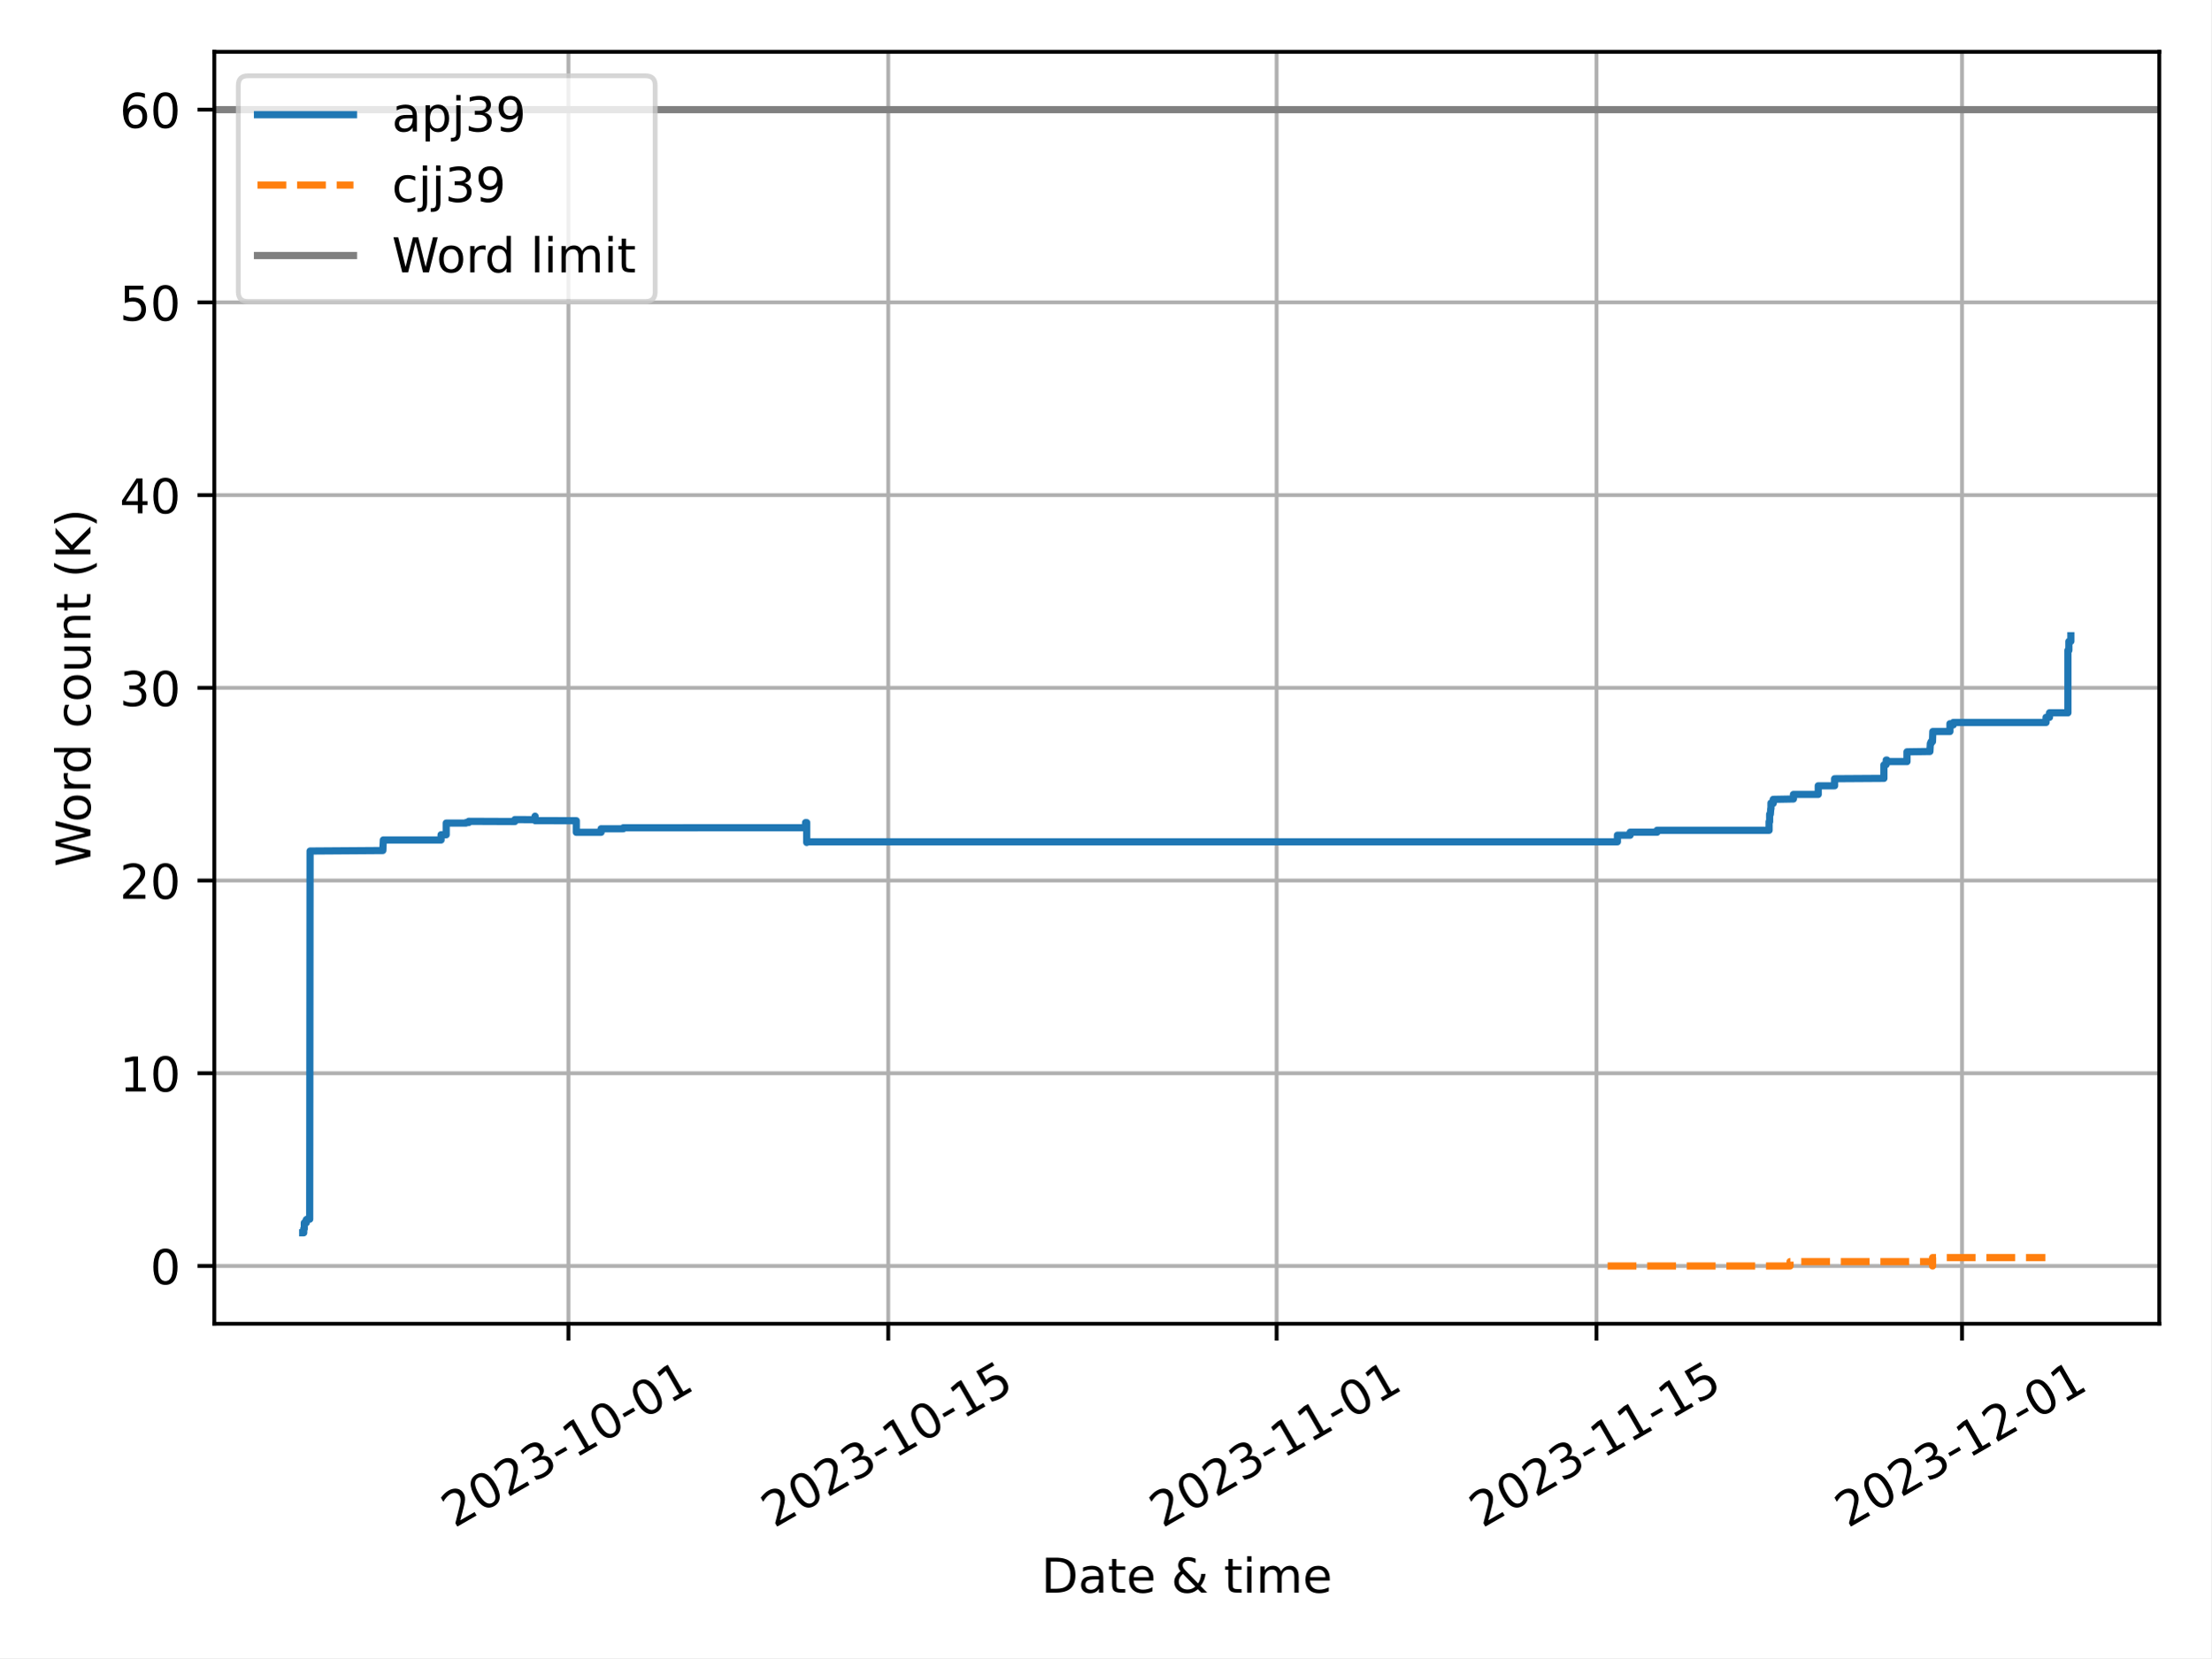
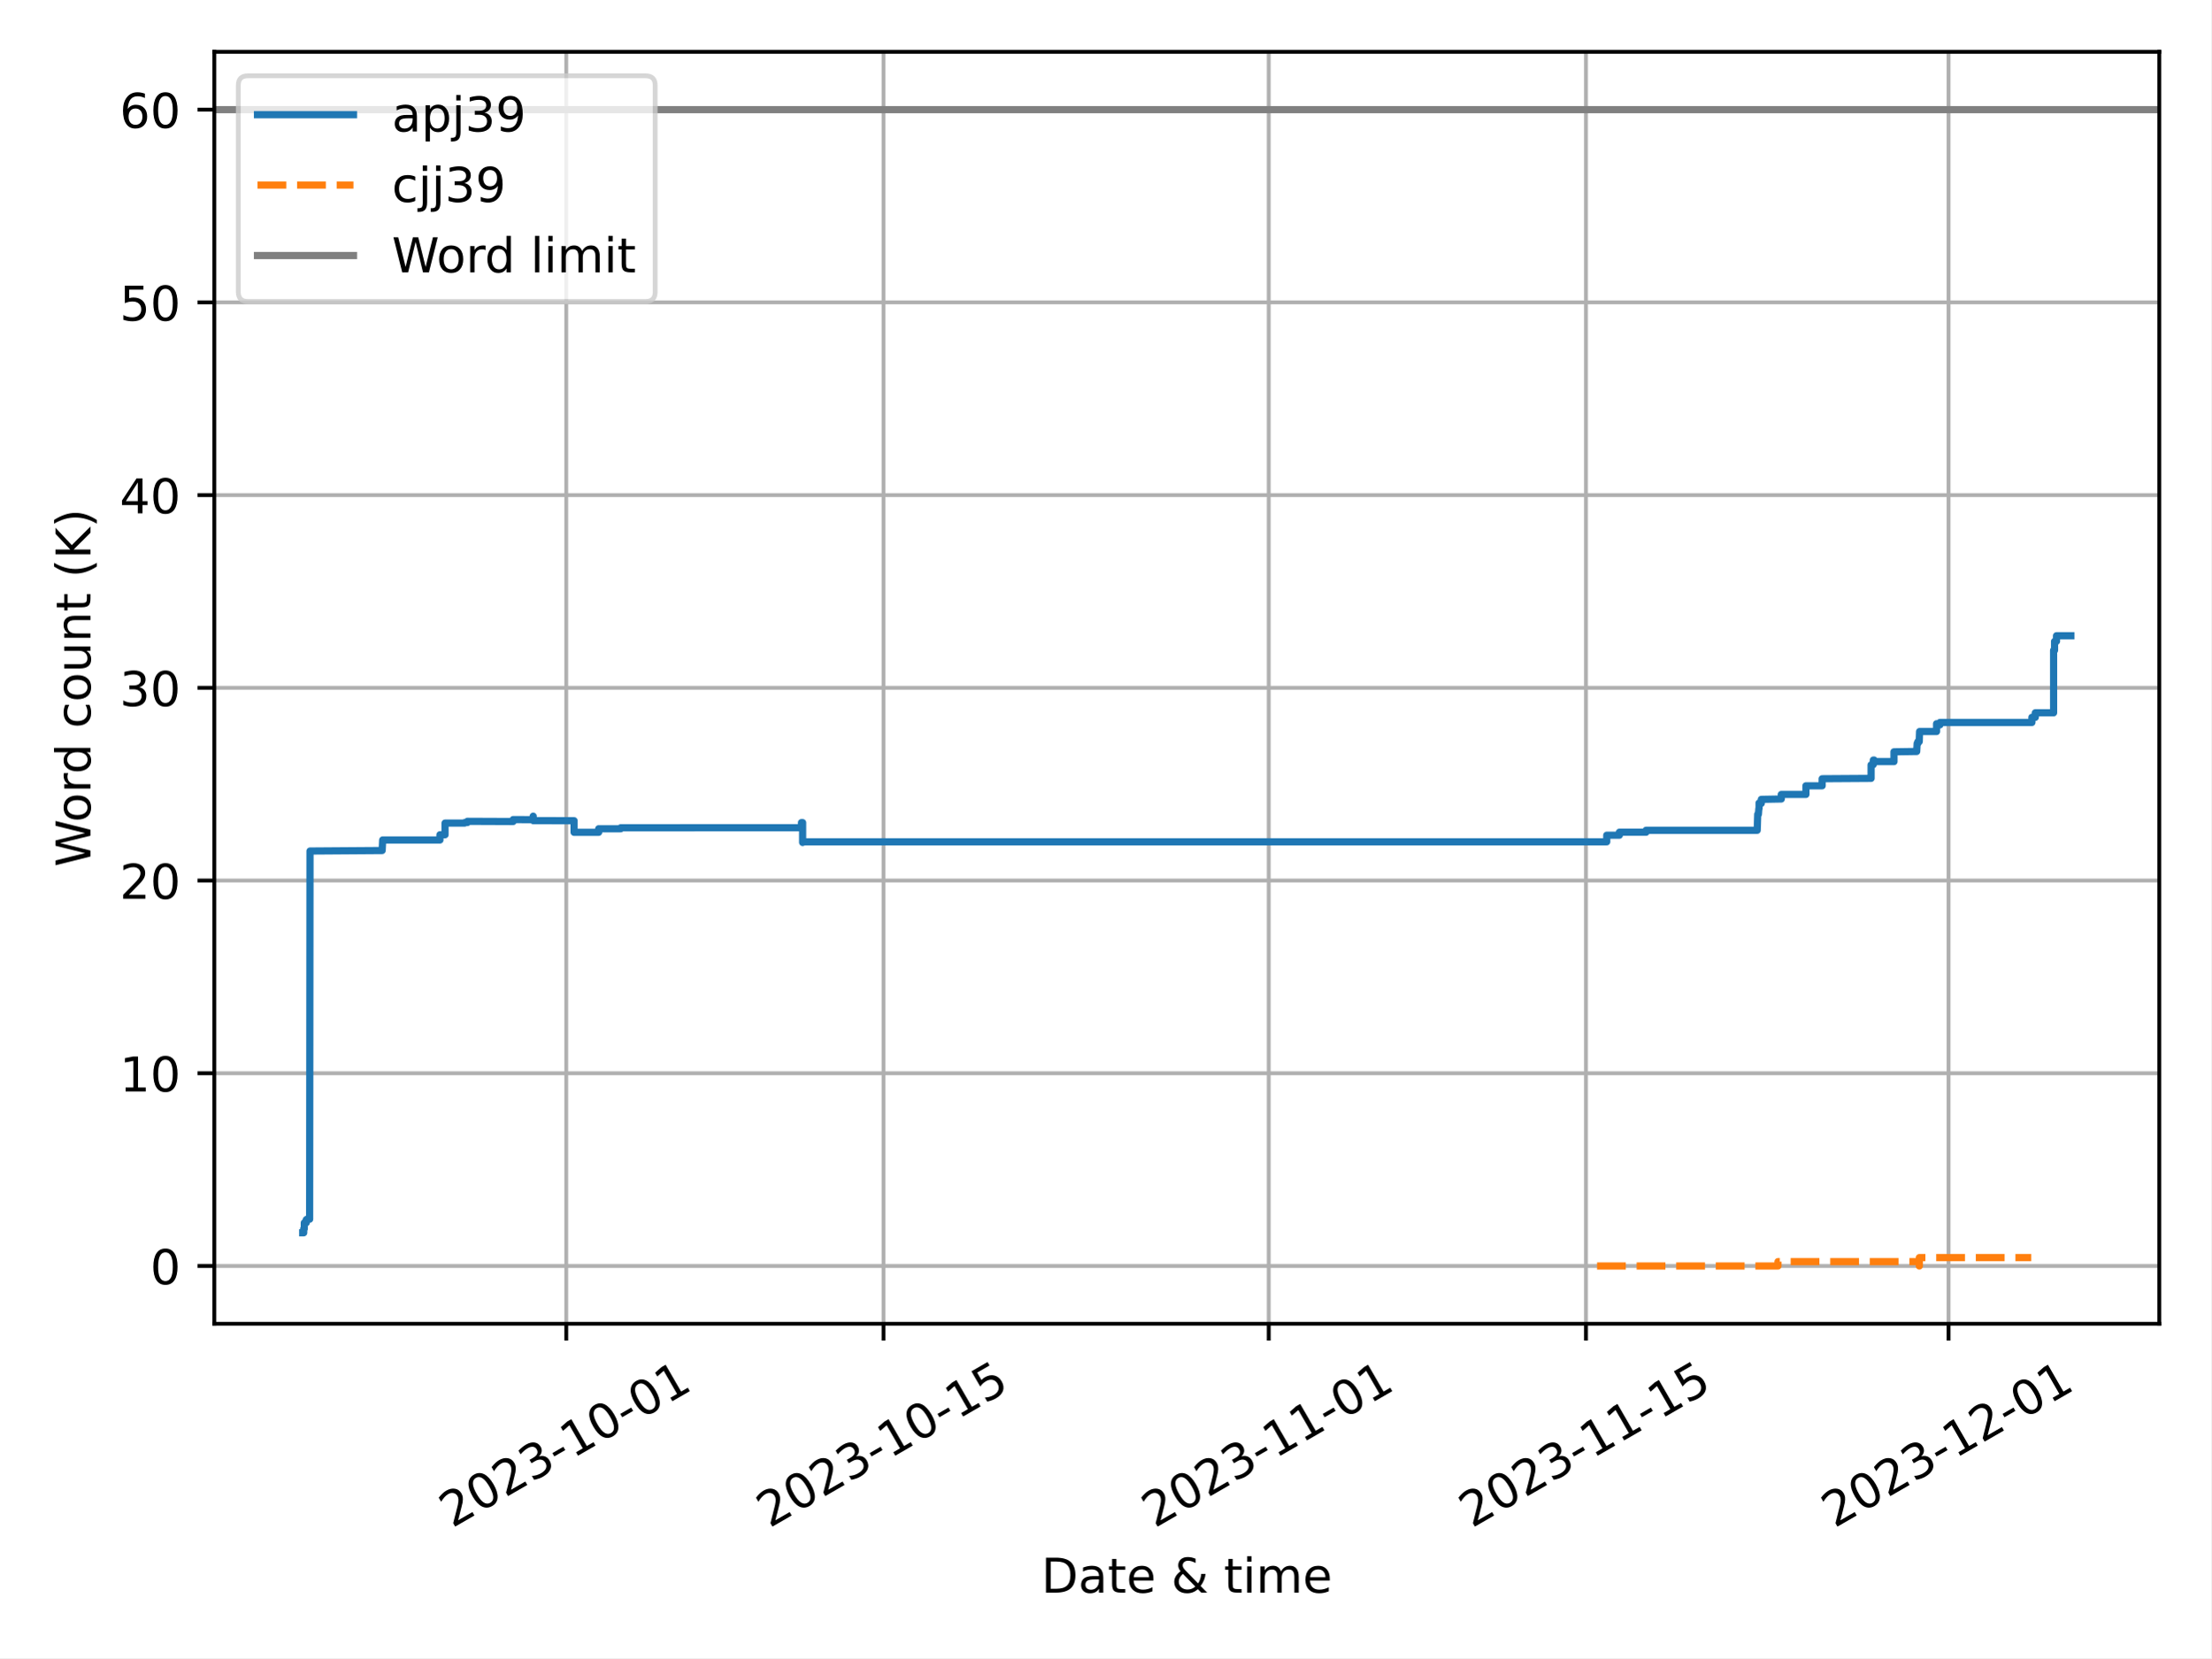
<svg xmlns="http://www.w3.org/2000/svg" xmlns:xlink="http://www.w3.org/1999/xlink" width="460.8pt" height="345.6pt" viewBox="0 0 460.8 345.6" version="1.1">
  <defs>
    <style type="text/css">*{stroke-linejoin: round; stroke-linecap: butt}</style>
  </defs>
  <g id="figure_1">
    <g id="patch_1">
      <path d="M 0 345.6  L 460.8 345.6  L 460.8 0  L 0 0  z " style="fill: #ffffff" />
    </g>
    <g id="axes_1">
      <g id="patch_2">
        <path d="M 44.66 275.92  L 450 275.92  L 450 10.8  L 44.66 10.8  z " style="fill: #ffffff" />
      </g>
      <g id="PolyCollection_1" />
      <g id="PolyCollection_2" />
      <g id="matplotlib.axis_1">
        <g id="xtick_1">
          <g id="line2d_1">
-             <path d="M 118.457 275.92  L 118.457 10.8  " clip-path="url(#p3c6c1589a0)" style="fill: none; stroke: #b0b0b0; stroke-width: 0.8; stroke-linecap: square" />
+             <path d="M 118.008 275.92  L 118.008 10.8  " clip-path="url(#p9e439dc3e6)" style="fill: none; stroke: #b0b0b0; stroke-width: 0.8; stroke-linecap: square" />
          </g>
          <g id="line2d_2">
            <defs>
-               <path id="m4a883fa12a" d="M 0 0  L 0 3.5  " style="stroke: #000000; stroke-width: 0.8" />
-             </defs>
-             <g>
-               <use xlink:href="#m4a883fa12a" x="118.457" y="275.92" style="stroke: #000000; stroke-width: 0.8" />
+               <path id="m92b2b50cf6" d="M 0 0  L 0 3.5  " style="stroke: #000000; stroke-width: 0.8" />
+             </defs>
+             <g>
+               <use xlink:href="#m92b2b50cf6" x="118.008" y="275.92" style="stroke: #000000; stroke-width: 0.8" />
            </g>
          </g>
          <g id="text_1">
-             <g transform="translate(94.67232 318.5587) rotate(-30) scale(0.1 -0.1)">
+             <g transform="translate(94.22275 318.5587) rotate(-30) scale(0.1 -0.1)">
              <defs>
                <path id="DejaVuSans-32" d="M 1228 531  L 3431 531  L 3431 0  L 469 0  L 469 531  Q 828 903 1448 1529  Q 2069 2156 2228 2338  Q 2531 2678 2651 2914  Q 2772 3150 2772 3378  Q 2772 3750 2511 3984  Q 2250 4219 1831 4219  Q 1534 4219 1204 4116  Q 875 4013 500 3803  L 500 4441  Q 881 4594 1212 4672  Q 1544 4750 1819 4750  Q 2544 4750 2975 4387  Q 3406 4025 3406 3419  Q 3406 3131 3298 2873  Q 3191 2616 2906 2266  Q 2828 2175 2409 1742  Q 1991 1309 1228 531  z " transform="scale(0.015625)" />
                <path id="DejaVuSans-30" d="M 2034 4250  Q 1547 4250 1301 3770  Q 1056 3291 1056 2328  Q 1056 1369 1301 889  Q 1547 409 2034 409  Q 2525 409 2770 889  Q 3016 1369 3016 2328  Q 3016 3291 2770 3770  Q 2525 4250 2034 4250  z M 2034 4750  Q 2819 4750 3233 4129  Q 3647 3509 3647 2328  Q 3647 1150 3233 529  Q 2819 -91 2034 -91  Q 1250 -91 836 529  Q 422 1150 422 2328  Q 422 3509 836 4129  Q 1250 4750 2034 4750  z " transform="scale(0.015625)" />
                <path id="DejaVuSans-33" d="M 2597 2516  Q 3050 2419 3304 2112  Q 3559 1806 3559 1356  Q 3559 666 3084 287  Q 2609 -91 1734 -91  Q 1441 -91 1130 -33  Q 819 25 488 141  L 488 750  Q 750 597 1062 519  Q 1375 441 1716 441  Q 2309 441 2620 675  Q 2931 909 2931 1356  Q 2931 1769 2642 2001  Q 2353 2234 1838 2234  L 1294 2234  L 1294 2753  L 1863 2753  Q 2328 2753 2575 2939  Q 2822 3125 2822 3475  Q 2822 3834 2567 4026  Q 2313 4219 1838 4219  Q 1578 4219 1281 4162  Q 984 4106 628 3988  L 628 4550  Q 988 4650 1302 4700  Q 1616 4750 1894 4750  Q 2613 4750 3031 4423  Q 3450 4097 3450 3541  Q 3450 3153 3228 2886  Q 3006 2619 2597 2516  z " transform="scale(0.015625)" />
                <path id="DejaVuSans-2d" d="M 313 2009  L 1997 2009  L 1997 1497  L 313 1497  L 313 2009  z " transform="scale(0.015625)" />
                <path id="DejaVuSans-31" d="M 794 531  L 1825 531  L 1825 4091  L 703 3866  L 703 4441  L 1819 4666  L 2450 4666  L 2450 531  L 3481 531  L 3481 0  L 794 0  L 794 531  z " transform="scale(0.015625)" />
              </defs>
              <use xlink:href="#DejaVuSans-32" />
              <use xlink:href="#DejaVuSans-30" x="63.623" />
              <use xlink:href="#DejaVuSans-32" x="127.246" />
              <use xlink:href="#DejaVuSans-33" x="190.869" />
              <use xlink:href="#DejaVuSans-2d" x="254.492" />
              <use xlink:href="#DejaVuSans-31" x="290.576" />
              <use xlink:href="#DejaVuSans-30" x="354.199" />
              <use xlink:href="#DejaVuSans-2d" x="417.822" />
              <use xlink:href="#DejaVuSans-30" x="453.906" />
              <use xlink:href="#DejaVuSans-31" x="517.529" />
            </g>
          </g>
        </g>
        <g id="xtick_2">
          <g id="line2d_3">
-             <path d="M 185.115 275.92  L 185.115 10.8  " clip-path="url(#p3c6c1589a0)" style="fill: none; stroke: #b0b0b0; stroke-width: 0.8; stroke-linecap: square" />
+             <path d="M 184.125 275.92  L 184.125 10.8  " clip-path="url(#p9e439dc3e6)" style="fill: none; stroke: #b0b0b0; stroke-width: 0.8; stroke-linecap: square" />
          </g>
          <g id="line2d_4">
            <g>
-               <use xlink:href="#m4a883fa12a" x="185.115" y="275.92" style="stroke: #000000; stroke-width: 0.8" />
+               <use xlink:href="#m92b2b50cf6" x="184.125" y="275.92" style="stroke: #000000; stroke-width: 0.8" />
            </g>
          </g>
          <g id="text_2">
-             <g transform="translate(161.3302 318.5587) rotate(-30) scale(0.1 -0.1)">
+             <g transform="translate(160.3395 318.5587) rotate(-30) scale(0.1 -0.1)">
              <defs>
                <path id="DejaVuSans-35" d="M 691 4666  L 3169 4666  L 3169 4134  L 1269 4134  L 1269 2991  Q 1406 3038 1543 3061  Q 1681 3084 1819 3084  Q 2600 3084 3056 2656  Q 3513 2228 3513 1497  Q 3513 744 3044 326  Q 2575 -91 1722 -91  Q 1428 -91 1123 -41  Q 819 9 494 109  L 494 744  Q 775 591 1075 516  Q 1375 441 1709 441  Q 2250 441 2565 725  Q 2881 1009 2881 1497  Q 2881 1984 2565 2268  Q 2250 2553 1709 2553  Q 1456 2553 1204 2497  Q 953 2441 691 2322  L 691 4666  z " transform="scale(0.015625)" />
              </defs>
              <use xlink:href="#DejaVuSans-32" />
              <use xlink:href="#DejaVuSans-30" x="63.623" />
              <use xlink:href="#DejaVuSans-32" x="127.246" />
              <use xlink:href="#DejaVuSans-33" x="190.869" />
              <use xlink:href="#DejaVuSans-2d" x="254.492" />
              <use xlink:href="#DejaVuSans-31" x="290.576" />
              <use xlink:href="#DejaVuSans-30" x="354.199" />
              <use xlink:href="#DejaVuSans-2d" x="417.822" />
              <use xlink:href="#DejaVuSans-31" x="453.906" />
              <use xlink:href="#DejaVuSans-35" x="517.529" />
            </g>
          </g>
        </g>
        <g id="xtick_3">
          <g id="line2d_5">
-             <path d="M 266.057 275.92  L 266.057 10.8  " clip-path="url(#p3c6c1589a0)" style="fill: none; stroke: #b0b0b0; stroke-width: 0.8; stroke-linecap: square" />
+             <path d="M 264.409 275.92  L 264.409 10.8  " clip-path="url(#p9e439dc3e6)" style="fill: none; stroke: #b0b0b0; stroke-width: 0.8; stroke-linecap: square" />
          </g>
          <g id="line2d_6">
            <g>
-               <use xlink:href="#m4a883fa12a" x="266.057" y="275.92" style="stroke: #000000; stroke-width: 0.8" />
+               <use xlink:href="#m92b2b50cf6" x="264.409" y="275.92" style="stroke: #000000; stroke-width: 0.8" />
            </g>
          </g>
          <g id="text_3">
-             <g transform="translate(242.2719 318.5587) rotate(-30) scale(0.1 -0.1)">
+             <g transform="translate(240.624 318.5587) rotate(-30) scale(0.1 -0.1)">
              <use xlink:href="#DejaVuSans-32" />
              <use xlink:href="#DejaVuSans-30" x="63.623" />
              <use xlink:href="#DejaVuSans-32" x="127.246" />
              <use xlink:href="#DejaVuSans-33" x="190.869" />
              <use xlink:href="#DejaVuSans-2d" x="254.492" />
              <use xlink:href="#DejaVuSans-31" x="290.576" />
              <use xlink:href="#DejaVuSans-31" x="354.199" />
              <use xlink:href="#DejaVuSans-2d" x="417.822" />
              <use xlink:href="#DejaVuSans-30" x="453.906" />
              <use xlink:href="#DejaVuSans-31" x="517.529" />
            </g>
          </g>
        </g>
        <g id="xtick_4">
          <g id="line2d_7">
-             <path d="M 332.715 275.92  L 332.715 10.8  " clip-path="url(#p3c6c1589a0)" style="fill: none; stroke: #b0b0b0; stroke-width: 0.8; stroke-linecap: square" />
+             <path d="M 330.526 275.92  L 330.526 10.8  " clip-path="url(#p9e439dc3e6)" style="fill: none; stroke: #b0b0b0; stroke-width: 0.8; stroke-linecap: square" />
          </g>
          <g id="line2d_8">
            <g>
-               <use xlink:href="#m4a883fa12a" x="332.715" y="275.92" style="stroke: #000000; stroke-width: 0.8" />
+               <use xlink:href="#m92b2b50cf6" x="330.526" y="275.92" style="stroke: #000000; stroke-width: 0.8" />
            </g>
          </g>
          <g id="text_4">
-             <g transform="translate(308.9298 318.5587) rotate(-30) scale(0.1 -0.1)">
+             <g transform="translate(306.7407 318.5587) rotate(-30) scale(0.1 -0.1)">
              <use xlink:href="#DejaVuSans-32" />
              <use xlink:href="#DejaVuSans-30" x="63.623" />
              <use xlink:href="#DejaVuSans-32" x="127.246" />
              <use xlink:href="#DejaVuSans-33" x="190.869" />
              <use xlink:href="#DejaVuSans-2d" x="254.492" />
              <use xlink:href="#DejaVuSans-31" x="290.576" />
              <use xlink:href="#DejaVuSans-31" x="354.199" />
              <use xlink:href="#DejaVuSans-2d" x="417.822" />
              <use xlink:href="#DejaVuSans-31" x="453.906" />
              <use xlink:href="#DejaVuSans-35" x="517.529" />
            </g>
          </g>
        </g>
        <g id="xtick_5">
          <g id="line2d_9">
-             <path d="M 408.895 275.92  L 408.895 10.8  " clip-path="url(#p3c6c1589a0)" style="fill: none; stroke: #b0b0b0; stroke-width: 0.8; stroke-linecap: square" />
+             <path d="M 406.088 275.92  L 406.088 10.8  " clip-path="url(#p9e439dc3e6)" style="fill: none; stroke: #b0b0b0; stroke-width: 0.8; stroke-linecap: square" />
          </g>
          <g id="line2d_10">
            <g>
-               <use xlink:href="#m4a883fa12a" x="408.895" y="275.92" style="stroke: #000000; stroke-width: 0.8" />
+               <use xlink:href="#m92b2b50cf6" x="406.088" y="275.92" style="stroke: #000000; stroke-width: 0.8" />
            </g>
          </g>
          <g id="text_5">
-             <g transform="translate(385.1103 318.5587) rotate(-30) scale(0.1 -0.1)">
+             <g transform="translate(382.3027 318.5587) rotate(-30) scale(0.1 -0.1)">
              <use xlink:href="#DejaVuSans-32" />
              <use xlink:href="#DejaVuSans-30" x="63.623" />
              <use xlink:href="#DejaVuSans-32" x="127.246" />
              <use xlink:href="#DejaVuSans-33" x="190.869" />
              <use xlink:href="#DejaVuSans-2d" x="254.492" />
              <use xlink:href="#DejaVuSans-31" x="290.576" />
              <use xlink:href="#DejaVuSans-32" x="354.199" />
              <use xlink:href="#DejaVuSans-2d" x="417.822" />
              <use xlink:href="#DejaVuSans-30" x="453.906" />
              <use xlink:href="#DejaVuSans-31" x="517.529" />
            </g>
          </g>
        </g>
        <g id="text_6">
          <g transform="translate(217.0058 331.9582) scale(0.1 -0.1)">
            <defs>
              <path id="DejaVuSans-44" d="M 1259 4147  L 1259 519  L 2022 519  Q 2988 519 3436 956  Q 3884 1394 3884 2338  Q 3884 3275 3436 3711  Q 2988 4147 2022 4147  L 1259 4147  z M 628 4666  L 1925 4666  Q 3281 4666 3915 4102  Q 4550 3538 4550 2338  Q 4550 1131 3912 565  Q 3275 0 1925 0  L 628 0  L 628 4666  z " transform="scale(0.015625)" />
              <path id="DejaVuSans-61" d="M 2194 1759  Q 1497 1759 1228 1600  Q 959 1441 959 1056  Q 959 750 1161 570  Q 1363 391 1709 391  Q 2188 391 2477 730  Q 2766 1069 2766 1631  L 2766 1759  L 2194 1759  z M 3341 1997  L 3341 0  L 2766 0  L 2766 531  Q 2569 213 2275 61  Q 1981 -91 1556 -91  Q 1019 -91 701 211  Q 384 513 384 1019  Q 384 1609 779 1909  Q 1175 2209 1959 2209  L 2766 2209  L 2766 2266  Q 2766 2663 2505 2880  Q 2244 3097 1772 3097  Q 1472 3097 1187 3025  Q 903 2953 641 2809  L 641 3341  Q 956 3463 1253 3523  Q 1550 3584 1831 3584  Q 2591 3584 2966 3190  Q 3341 2797 3341 1997  z " transform="scale(0.015625)" />
              <path id="DejaVuSans-74" d="M 1172 4494  L 1172 3500  L 2356 3500  L 2356 3053  L 1172 3053  L 1172 1153  Q 1172 725 1289 603  Q 1406 481 1766 481  L 2356 481  L 2356 0  L 1766 0  Q 1100 0 847 248  Q 594 497 594 1153  L 594 3053  L 172 3053  L 172 3500  L 594 3500  L 594 4494  L 1172 4494  z " transform="scale(0.015625)" />
              <path id="DejaVuSans-65" d="M 3597 1894  L 3597 1613  L 953 1613  Q 991 1019 1311 708  Q 1631 397 2203 397  Q 2534 397 2845 478  Q 3156 559 3463 722  L 3463 178  Q 3153 47 2828 -22  Q 2503 -91 2169 -91  Q 1331 -91 842 396  Q 353 884 353 1716  Q 353 2575 817 3079  Q 1281 3584 2069 3584  Q 2775 3584 3186 3129  Q 3597 2675 3597 1894  z M 3022 2063  Q 3016 2534 2758 2815  Q 2500 3097 2075 3097  Q 1594 3097 1305 2825  Q 1016 2553 972 2059  L 3022 2063  z " transform="scale(0.015625)" />
              <path id="DejaVuSans-20" transform="scale(0.015625)" />
              <path id="DejaVuSans-26" d="M 1556 2509  Q 1272 2256 1139 2004  Q 1006 1753 1006 1478  Q 1006 1022 1337 719  Q 1669 416 2169 416  Q 2466 416 2725 514  Q 2984 613 3213 813  L 1556 2509  z M 1997 2859  L 3584 1234  Q 3769 1513 3872 1830  Q 3975 2147 3994 2503  L 4575 2503  Q 4538 2091 4375 1687  Q 4213 1284 3922 891  L 4794 0  L 4006 0  L 3559 459  Q 3234 181 2878 45  Q 2522 -91 2113 -91  Q 1359 -91 881 339  Q 403 769 403 1441  Q 403 1841 612 2192  Q 822 2544 1241 2853  Q 1091 3050 1012 3245  Q 934 3441 934 3628  Q 934 4134 1281 4442  Q 1628 4750 2203 4750  Q 2463 4750 2720 4694  Q 2978 4638 3244 4525  L 3244 3956  Q 2972 4103 2725 4179  Q 2478 4256 2266 4256  Q 1938 4256 1733 4082  Q 1528 3909 1528 3634  Q 1528 3475 1620 3314  Q 1713 3153 1997 2859  z " transform="scale(0.015625)" />
              <path id="DejaVuSans-69" d="M 603 3500  L 1178 3500  L 1178 0  L 603 0  L 603 3500  z M 603 4863  L 1178 4863  L 1178 4134  L 603 4134  L 603 4863  z " transform="scale(0.015625)" />
              <path id="DejaVuSans-6d" d="M 3328 2828  Q 3544 3216 3844 3400  Q 4144 3584 4550 3584  Q 5097 3584 5394 3201  Q 5691 2819 5691 2113  L 5691 0  L 5113 0  L 5113 2094  Q 5113 2597 4934 2840  Q 4756 3084 4391 3084  Q 3944 3084 3684 2787  Q 3425 2491 3425 1978  L 3425 0  L 2847 0  L 2847 2094  Q 2847 2600 2669 2842  Q 2491 3084 2119 3084  Q 1678 3084 1418 2786  Q 1159 2488 1159 1978  L 1159 0  L 581 0  L 581 3500  L 1159 3500  L 1159 2956  Q 1356 3278 1631 3431  Q 1906 3584 2284 3584  Q 2666 3584 2933 3390  Q 3200 3197 3328 2828  z " transform="scale(0.015625)" />
            </defs>
            <use xlink:href="#DejaVuSans-44" />
            <use xlink:href="#DejaVuSans-61" x="77.002" />
            <use xlink:href="#DejaVuSans-74" x="138.281" />
            <use xlink:href="#DejaVuSans-65" x="177.49" />
            <use xlink:href="#DejaVuSans-20" x="239.014" />
            <use xlink:href="#DejaVuSans-26" x="270.801" />
            <use xlink:href="#DejaVuSans-20" x="348.779" />
            <use xlink:href="#DejaVuSans-74" x="380.566" />
            <use xlink:href="#DejaVuSans-69" x="419.775" />
            <use xlink:href="#DejaVuSans-6d" x="447.559" />
            <use xlink:href="#DejaVuSans-65" x="544.971" />
          </g>
        </g>
      </g>
      <g id="matplotlib.axis_2">
        <g id="ytick_1">
          <g id="line2d_11">
-             <path d="M 44.66 263.87  L 450 263.87  " clip-path="url(#p3c6c1589a0)" style="fill: none; stroke: #b0b0b0; stroke-width: 0.8; stroke-linecap: square" />
+             <path d="M 44.66 263.87  L 450 263.87  " clip-path="url(#p9e439dc3e6)" style="fill: none; stroke: #b0b0b0; stroke-width: 0.8; stroke-linecap: square" />
          </g>
          <g id="line2d_12">
            <defs>
-               <path id="mc5cd62975e" d="M 0 0  L -3.5 0  " style="stroke: #000000; stroke-width: 0.8" />
-             </defs>
-             <g>
-               <use xlink:href="#mc5cd62975e" x="44.66" y="263.87" style="stroke: #000000; stroke-width: 0.8" />
+               <path id="m8bdeaec9a1" d="M 0 0  L -3.5 0  " style="stroke: #000000; stroke-width: 0.8" />
+             </defs>
+             <g>
+               <use xlink:href="#m8bdeaec9a1" x="44.66" y="263.87" style="stroke: #000000; stroke-width: 0.8" />
            </g>
          </g>
          <g id="text_7">
            <g transform="translate(31.2975 267.6688) scale(0.1 -0.1)">
              <use xlink:href="#DejaVuSans-30" />
            </g>
          </g>
        </g>
        <g id="ytick_2">
          <g id="line2d_13">
-             <path d="M 44.66 223.7  L 450 223.7  " clip-path="url(#p3c6c1589a0)" style="fill: none; stroke: #b0b0b0; stroke-width: 0.8; stroke-linecap: square" />
+             <path d="M 44.66 223.7  L 450 223.7  " clip-path="url(#p9e439dc3e6)" style="fill: none; stroke: #b0b0b0; stroke-width: 0.8; stroke-linecap: square" />
          </g>
          <g id="line2d_14">
            <g>
-               <use xlink:href="#mc5cd62975e" x="44.66" y="223.7" style="stroke: #000000; stroke-width: 0.8" />
+               <use xlink:href="#m8bdeaec9a1" x="44.66" y="223.7" style="stroke: #000000; stroke-width: 0.8" />
            </g>
          </g>
          <g id="text_8">
            <g transform="translate(24.935 227.499) scale(0.1 -0.1)">
              <use xlink:href="#DejaVuSans-31" />
              <use xlink:href="#DejaVuSans-30" x="63.623" />
            </g>
          </g>
        </g>
        <g id="ytick_3">
          <g id="line2d_15">
-             <path d="M 44.66 183.53  L 450 183.53  " clip-path="url(#p3c6c1589a0)" style="fill: none; stroke: #b0b0b0; stroke-width: 0.8; stroke-linecap: square" />
+             <path d="M 44.66 183.53  L 450 183.53  " clip-path="url(#p9e439dc3e6)" style="fill: none; stroke: #b0b0b0; stroke-width: 0.8; stroke-linecap: square" />
          </g>
          <g id="line2d_16">
            <g>
-               <use xlink:href="#mc5cd62975e" x="44.66" y="183.53" style="stroke: #000000; stroke-width: 0.8" />
+               <use xlink:href="#m8bdeaec9a1" x="44.66" y="183.53" style="stroke: #000000; stroke-width: 0.8" />
            </g>
          </g>
          <g id="text_9">
            <g transform="translate(24.935 187.3292) scale(0.1 -0.1)">
              <use xlink:href="#DejaVuSans-32" />
              <use xlink:href="#DejaVuSans-30" x="63.623" />
            </g>
          </g>
        </g>
        <g id="ytick_4">
          <g id="line2d_17">
-             <path d="M 44.66 143.36  L 450 143.36  " clip-path="url(#p3c6c1589a0)" style="fill: none; stroke: #b0b0b0; stroke-width: 0.8; stroke-linecap: square" />
+             <path d="M 44.66 143.36  L 450 143.36  " clip-path="url(#p9e439dc3e6)" style="fill: none; stroke: #b0b0b0; stroke-width: 0.8; stroke-linecap: square" />
          </g>
          <g id="line2d_18">
            <g>
-               <use xlink:href="#mc5cd62975e" x="44.66" y="143.36" style="stroke: #000000; stroke-width: 0.8" />
+               <use xlink:href="#m8bdeaec9a1" x="44.66" y="143.36" style="stroke: #000000; stroke-width: 0.8" />
            </g>
          </g>
          <g id="text_10">
            <g transform="translate(24.935 147.1595) scale(0.1 -0.1)">
              <use xlink:href="#DejaVuSans-33" />
              <use xlink:href="#DejaVuSans-30" x="63.623" />
            </g>
          </g>
        </g>
        <g id="ytick_5">
          <g id="line2d_19">
-             <path d="M 44.66 103.19  L 450 103.19  " clip-path="url(#p3c6c1589a0)" style="fill: none; stroke: #b0b0b0; stroke-width: 0.8; stroke-linecap: square" />
+             <path d="M 44.66 103.19  L 450 103.19  " clip-path="url(#p9e439dc3e6)" style="fill: none; stroke: #b0b0b0; stroke-width: 0.8; stroke-linecap: square" />
          </g>
          <g id="line2d_20">
            <g>
-               <use xlink:href="#mc5cd62975e" x="44.66" y="103.19" style="stroke: #000000; stroke-width: 0.8" />
+               <use xlink:href="#m8bdeaec9a1" x="44.66" y="103.19" style="stroke: #000000; stroke-width: 0.8" />
            </g>
          </g>
          <g id="text_11">
            <g transform="translate(24.935 106.9897) scale(0.1 -0.1)">
              <defs>
                <path id="DejaVuSans-34" d="M 2419 4116  L 825 1625  L 2419 1625  L 2419 4116  z M 2253 4666  L 3047 4666  L 3047 1625  L 3713 1625  L 3713 1100  L 3047 1100  L 3047 0  L 2419 0  L 2419 1100  L 313 1100  L 313 1709  L 2253 4666  z " transform="scale(0.015625)" />
              </defs>
              <use xlink:href="#DejaVuSans-34" />
              <use xlink:href="#DejaVuSans-30" x="63.623" />
            </g>
          </g>
        </g>
        <g id="ytick_6">
          <g id="line2d_21">
-             <path d="M 44.66 63.021  L 450 63.021  " clip-path="url(#p3c6c1589a0)" style="fill: none; stroke: #b0b0b0; stroke-width: 0.8; stroke-linecap: square" />
+             <path d="M 44.66 63.021  L 450 63.021  " clip-path="url(#p9e439dc3e6)" style="fill: none; stroke: #b0b0b0; stroke-width: 0.8; stroke-linecap: square" />
          </g>
          <g id="line2d_22">
            <g>
-               <use xlink:href="#mc5cd62975e" x="44.66" y="63.021" style="stroke: #000000; stroke-width: 0.8" />
+               <use xlink:href="#m8bdeaec9a1" x="44.66" y="63.021" style="stroke: #000000; stroke-width: 0.8" />
            </g>
          </g>
          <g id="text_12">
            <g transform="translate(24.935 66.81992) scale(0.1 -0.1)">
              <use xlink:href="#DejaVuSans-35" />
              <use xlink:href="#DejaVuSans-30" x="63.623" />
            </g>
          </g>
        </g>
        <g id="ytick_7">
          <g id="line2d_23">
-             <path d="M 44.66 22.851  L 450 22.851  " clip-path="url(#p3c6c1589a0)" style="fill: none; stroke: #b0b0b0; stroke-width: 0.8; stroke-linecap: square" />
+             <path d="M 44.66 22.851  L 450 22.851  " clip-path="url(#p9e439dc3e6)" style="fill: none; stroke: #b0b0b0; stroke-width: 0.8; stroke-linecap: square" />
          </g>
          <g id="line2d_24">
            <g>
-               <use xlink:href="#mc5cd62975e" x="44.66" y="22.851" style="stroke: #000000; stroke-width: 0.8" />
+               <use xlink:href="#m8bdeaec9a1" x="44.66" y="22.851" style="stroke: #000000; stroke-width: 0.8" />
            </g>
          </g>
          <g id="text_13">
            <g transform="translate(24.935 26.65015) scale(0.1 -0.1)">
              <defs>
                <path id="DejaVuSans-36" d="M 2113 2584  Q 1688 2584 1439 2293  Q 1191 2003 1191 1497  Q 1191 994 1439 701  Q 1688 409 2113 409  Q 2538 409 2786 701  Q 3034 994 3034 1497  Q 3034 2003 2786 2293  Q 2538 2584 2113 2584  z M 3366 4563  L 3366 3988  Q 3128 4100 2886 4159  Q 2644 4219 2406 4219  Q 1781 4219 1451 3797  Q 1122 3375 1075 2522  Q 1259 2794 1537 2939  Q 1816 3084 2150 3084  Q 2853 3084 3261 2657  Q 3669 2231 3669 1497  Q 3669 778 3244 343  Q 2819 -91 2113 -91  Q 1303 -91 875 529  Q 447 1150 447 2328  Q 447 3434 972 4092  Q 1497 4750 2381 4750  Q 2619 4750 2861 4703  Q 3103 4656 3366 4563  z " transform="scale(0.015625)" />
              </defs>
              <use xlink:href="#DejaVuSans-36" />
              <use xlink:href="#DejaVuSans-30" x="63.623" />
            </g>
          </g>
        </g>
        <g id="text_14">
          <g transform="translate(18.85531 180.6766) rotate(-90) scale(0.1 -0.1)">
            <defs>
              <path id="DejaVuSans-57" d="M 213 4666  L 850 4666  L 1831 722  L 2809 4666  L 3519 4666  L 4500 722  L 5478 4666  L 6119 4666  L 4947 0  L 4153 0  L 3169 4050  L 2175 0  L 1381 0  L 213 4666  z " transform="scale(0.015625)" />
              <path id="DejaVuSans-6f" d="M 1959 3097  Q 1497 3097 1228 2736  Q 959 2375 959 1747  Q 959 1119 1226 758  Q 1494 397 1959 397  Q 2419 397 2687 759  Q 2956 1122 2956 1747  Q 2956 2369 2687 2733  Q 2419 3097 1959 3097  z M 1959 3584  Q 2709 3584 3137 3096  Q 3566 2609 3566 1747  Q 3566 888 3137 398  Q 2709 -91 1959 -91  Q 1206 -91 779 398  Q 353 888 353 1747  Q 353 2609 779 3096  Q 1206 3584 1959 3584  z " transform="scale(0.015625)" />
              <path id="DejaVuSans-72" d="M 2631 2963  Q 2534 3019 2420 3045  Q 2306 3072 2169 3072  Q 1681 3072 1420 2755  Q 1159 2438 1159 1844  L 1159 0  L 581 0  L 581 3500  L 1159 3500  L 1159 2956  Q 1341 3275 1631 3429  Q 1922 3584 2338 3584  Q 2397 3584 2469 3576  Q 2541 3569 2628 3553  L 2631 2963  z " transform="scale(0.015625)" />
              <path id="DejaVuSans-64" d="M 2906 2969  L 2906 4863  L 3481 4863  L 3481 0  L 2906 0  L 2906 525  Q 2725 213 2448 61  Q 2172 -91 1784 -91  Q 1150 -91 751 415  Q 353 922 353 1747  Q 353 2572 751 3078  Q 1150 3584 1784 3584  Q 2172 3584 2448 3432  Q 2725 3281 2906 2969  z M 947 1747  Q 947 1113 1208 752  Q 1469 391 1925 391  Q 2381 391 2643 752  Q 2906 1113 2906 1747  Q 2906 2381 2643 2742  Q 2381 3103 1925 3103  Q 1469 3103 1208 2742  Q 947 2381 947 1747  z " transform="scale(0.015625)" />
              <path id="DejaVuSans-63" d="M 3122 3366  L 3122 2828  Q 2878 2963 2633 3030  Q 2388 3097 2138 3097  Q 1578 3097 1268 2742  Q 959 2388 959 1747  Q 959 1106 1268 751  Q 1578 397 2138 397  Q 2388 397 2633 464  Q 2878 531 3122 666  L 3122 134  Q 2881 22 2623 -34  Q 2366 -91 2075 -91  Q 1284 -91 818 406  Q 353 903 353 1747  Q 353 2603 823 3093  Q 1294 3584 2113 3584  Q 2378 3584 2631 3529  Q 2884 3475 3122 3366  z " transform="scale(0.015625)" />
              <path id="DejaVuSans-75" d="M 544 1381  L 544 3500  L 1119 3500  L 1119 1403  Q 1119 906 1312 657  Q 1506 409 1894 409  Q 2359 409 2629 706  Q 2900 1003 2900 1516  L 2900 3500  L 3475 3500  L 3475 0  L 2900 0  L 2900 538  Q 2691 219 2414 64  Q 2138 -91 1772 -91  Q 1169 -91 856 284  Q 544 659 544 1381  z M 1991 3584  L 1991 3584  z " transform="scale(0.015625)" />
              <path id="DejaVuSans-6e" d="M 3513 2113  L 3513 0  L 2938 0  L 2938 2094  Q 2938 2591 2744 2837  Q 2550 3084 2163 3084  Q 1697 3084 1428 2787  Q 1159 2491 1159 1978  L 1159 0  L 581 0  L 581 3500  L 1159 3500  L 1159 2956  Q 1366 3272 1645 3428  Q 1925 3584 2291 3584  Q 2894 3584 3203 3211  Q 3513 2838 3513 2113  z " transform="scale(0.015625)" />
              <path id="DejaVuSans-28" d="M 1984 4856  Q 1566 4138 1362 3434  Q 1159 2731 1159 2009  Q 1159 1288 1364 580  Q 1569 -128 1984 -844  L 1484 -844  Q 1016 -109 783 600  Q 550 1309 550 2009  Q 550 2706 781 3412  Q 1013 4119 1484 4856  L 1984 4856  z " transform="scale(0.015625)" />
              <path id="DejaVuSans-4b" d="M 628 4666  L 1259 4666  L 1259 2694  L 3353 4666  L 4166 4666  L 1850 2491  L 4331 0  L 3500 0  L 1259 2247  L 1259 0  L 628 0  L 628 4666  z " transform="scale(0.015625)" />
              <path id="DejaVuSans-29" d="M 513 4856  L 1013 4856  Q 1481 4119 1714 3412  Q 1947 2706 1947 2009  Q 1947 1309 1714 600  Q 1481 -109 1013 -844  L 513 -844  Q 928 -128 1133 580  Q 1338 1288 1338 2009  Q 1338 2731 1133 3434  Q 928 4138 513 4856  z " transform="scale(0.015625)" />
            </defs>
            <use xlink:href="#DejaVuSans-57" />
            <use xlink:href="#DejaVuSans-6f" x="93.002" />
            <use xlink:href="#DejaVuSans-72" x="154.184" />
            <use xlink:href="#DejaVuSans-64" x="193.547" />
            <use xlink:href="#DejaVuSans-20" x="257.023" />
            <use xlink:href="#DejaVuSans-63" x="288.811" />
            <use xlink:href="#DejaVuSans-6f" x="343.791" />
            <use xlink:href="#DejaVuSans-75" x="404.973" />
            <use xlink:href="#DejaVuSans-6e" x="468.352" />
            <use xlink:href="#DejaVuSans-74" x="531.73" />
            <use xlink:href="#DejaVuSans-20" x="570.939" />
            <use xlink:href="#DejaVuSans-28" x="602.727" />
            <use xlink:href="#DejaVuSans-4b" x="641.74" />
            <use xlink:href="#DejaVuSans-29" x="707.316" />
          </g>
        </g>
      </g>
      <g id="line2d_25">
-         <path d="M 63.085 256.952  L 63.292 256.952  L 63.292 256.113  L 63.336 256.113  L 63.414 256.113  L 63.414 254.872  L 63.818 254.872  L 63.818 254.233  L 63.978 254.233  L 63.978 254.12  L 64.539 254.12  L 64.62 177.38  L 79.776 177.272  L 79.883 175.082  L 91.92 175.082  L 91.92 173.99  L 92.988 173.99  L 92.988 171.559  L 97.105 171.551  L 97.105 171.443  L 97.686 171.443  L 97.686 171.19  L 107.296 171.23  L 107.296 170.828  L 111.509 170.84  L 111.509 170.121  L 111.525 171.049  L 120.099 171.061  L 120.099 173.48  L 125.265 173.48  L 125.265 172.74  L 129.892 172.74  L 129.892 172.536  L 129.925 172.536  L 167.878 172.519  L 167.878 171.455  L 167.95 171.455  L 168.118 171.455  L 168.118 175.596  L 168.19 175.456  L 337.075 175.456  L 337.075 174.082  L 339.732 174.082  L 339.732 173.459  L 345.339 173.459  L 345.339 173.058  L 368.688 173.058  L 368.688 171.266  L 368.8 171.266  L 368.8 169.716  L 368.944 169.716  L 369.035 168.547  L 369.081 168.547  L 369.081 167.366  L 369.211 167.366  L 369.211 167.506  L 369.22 167.446  L 369.553 167.446  L 369.556 166.61  L 373.756 166.534  L 373.756 165.582  L 373.765 165.582  L 378.926 165.582  L 378.926 163.783  L 378.935 163.783  L 382.339 163.783  L 382.339 162.308  L 392.614 162.24  L 392.617 159.424  L 393.074 159.368  L 393.097 158.416  L 393.248 158.416  L 393.248 158.741  L 397.427 158.741  L 397.427 156.697  L 402.201 156.628  L 402.295 154.949  L 402.451 154.949  L 402.451 154.58  L 402.734 154.58  L 402.809 152.467  L 406.373 152.467  L 406.373 150.844  L 406.401 151.085  L 407.079 151.085  L 407.079 150.583  L 407.105 150.583  L 426.405 150.583  L 426.405 149.51  L 427.123 149.51  L 427.123 148.566  L 430.962 148.566  L 430.962 135.543  L 430.974 135.543  L 431.163 135.543  L 431.163 133.691  L 431.167 133.691  L 431.575 133.663  L 431.575 132.506  L 431.575 132.506  " clip-path="url(#p3c6c1589a0)" style="fill: none; stroke: #1f77b4; stroke-width: 1.5; stroke-linecap: square" />
+         <path d="M 63.085 256.952  L 63.29 256.952  L 63.29 256.113  L 63.334 256.113  L 63.412 256.113  L 63.412 254.872  L 63.812 254.872  L 63.812 254.233  L 63.971 254.233  L 63.971 254.12  L 64.527 254.12  L 64.607 177.38  L 79.64 177.272  L 79.747 175.082  L 91.686 175.082  L 91.686 173.99  L 92.745 173.99  L 92.745 171.559  L 96.829 171.551  L 96.829 171.443  L 97.405 171.443  L 97.405 171.19  L 106.937 171.23  L 106.937 170.828  L 111.116 170.84  L 111.116 170.121  L 111.132 171.049  L 119.636 171.061  L 119.636 173.48  L 124.76 173.48  L 124.76 172.74  L 129.35 172.74  L 129.35 172.536  L 129.382 172.536  L 167.027 172.519  L 167.027 171.455  L 167.099 171.455  L 167.266 171.455  L 167.266 175.596  L 167.337 175.456  L 334.851 175.456  L 334.851 174.082  L 337.486 174.082  L 337.486 173.459  L 343.048 173.459  L 343.048 173.058  L 366.207 173.058  L 366.318 169.716  L 366.461 169.716  L 366.551 168.547  L 366.596 168.547  L 366.596 167.366  L 366.725 167.366  L 366.725 167.506  L 366.735 167.446  L 367.065 167.446  L 367.068 166.61  L 371.233 166.534  L 371.233 165.582  L 371.243 165.582  L 376.362 165.582  L 376.362 163.783  L 376.371 163.783  L 379.747 163.783  L 379.747 162.308  L 389.938 162.24  L 389.942 159.424  L 390.394 159.368  L 390.418 158.416  L 390.568 158.416  L 390.568 158.741  L 394.712 158.741  L 394.712 156.697  L 399.447 156.628  L 399.541 154.949  L 399.696 154.949  L 399.696 154.58  L 399.977 154.58  L 400.05 152.467  L 403.586 152.467  L 403.586 150.844  L 403.613 151.085  L 404.286 151.085  L 404.286 150.583  L 404.312 150.583  L 423.455 150.583  L 423.455 149.51  L 424.167 149.51  L 424.167 148.566  L 427.975 148.566  L 427.975 135.543  L 427.987 135.543  L 428.175 135.543  L 428.175 133.691  L 428.178 133.691  L 428.584 133.663  L 428.584 132.506  L 431.575 132.506  L 431.575 132.506  " clip-path="url(#p9e439dc3e6)" style="fill: none; stroke: #1f77b4; stroke-width: 1.5; stroke-linecap: square" />
      </g>
      <g id="line2d_26">
-         <path d="M 335.035 263.87  L 373.055 263.87  L 373.055 262.966  L 374.282 262.966  L 374.282 262.966  L 375.385 262.966  L 375.385 262.966  L 375.414 262.966  L 375.414 262.966  L 379.666 262.966  L 379.666 262.966  L 379.668 262.966  L 379.668 262.966  L 380.257 262.966  L 380.257 262.966  L 389.733 262.966  L 389.733 262.966  L 402.742 262.966  L 402.742 262.958  L 402.751 262.958  L 402.751 263.87  L 402.757 263.87  L 402.757 262.13  L 406.35 262.13  L 406.35 262.13  L 426.264 262.13  L 426.264 262.13  " clip-path="url(#p3c6c1589a0)" style="fill: none; stroke-dasharray: 6,2.25; stroke-dashoffset: 0; stroke: #ff7f0e; stroke-width: 1.5" />
+         <path d="M 332.827 263.87  L 370.538 263.87  L 370.538 262.966  L 371.755 262.966  L 371.755 262.966  L 372.85 262.966  L 372.85 262.966  L 372.878 262.966  L 372.878 262.966  L 377.096 262.966  L 377.096 262.966  L 377.098 262.966  L 377.098 262.966  L 377.682 262.966  L 377.682 262.966  L 387.081 262.966  L 387.081 262.966  L 399.984 262.966  L 399.984 262.958  L 399.993 262.958  L 399.993 263.87  L 400 263.87  L 400 262.13  L 403.563 262.13  L 403.563 262.13  L 423.315 262.13  L 423.315 262.13  " clip-path="url(#p9e439dc3e6)" style="fill: none; stroke-dasharray: 6,2.25; stroke-dashoffset: 0; stroke: #ff7f0e; stroke-width: 1.5" />
      </g>
      <g id="line2d_27" />
      <g id="line2d_28" />
      <g id="line2d_29">
-         <path d="M 44.66 22.851  L 450 22.851  " clip-path="url(#p3c6c1589a0)" style="fill: none; stroke: #808080; stroke-width: 1.5; stroke-linecap: square" />
+         <path d="M 44.66 22.851  L 450 22.851  " clip-path="url(#p9e439dc3e6)" style="fill: none; stroke: #808080; stroke-width: 1.5; stroke-linecap: square" />
      </g>
      <g id="patch_3">
        <path d="M 44.66 275.92  L 44.66 10.8  " style="fill: none; stroke: #000000; stroke-width: 0.8; stroke-linejoin: miter; stroke-linecap: square" />
      </g>
      <g id="patch_4">
        <path d="M 450 275.92  L 450 10.8  " style="fill: none; stroke: #000000; stroke-width: 0.8; stroke-linejoin: miter; stroke-linecap: square" />
      </g>
      <g id="patch_5">
        <path d="M 44.66 275.92  L 450 275.92  " style="fill: none; stroke: #000000; stroke-width: 0.8; stroke-linejoin: miter; stroke-linecap: square" />
      </g>
      <g id="patch_6">
        <path d="M 44.66 10.8  L 450 10.8  " style="fill: none; stroke: #000000; stroke-width: 0.8; stroke-linejoin: miter; stroke-linecap: square" />
      </g>
      <g id="legend_1">
        <g id="patch_7">
          <path d="M 51.66 62.834  L 134.537 62.834  Q 136.537 62.834 136.537 60.834  L 136.537 17.8  Q 136.537 15.8 134.537 15.8  L 51.66 15.8  Q 49.66 15.8 49.66 17.8  L 49.66 60.834  Q 49.66 62.834 51.66 62.834  z " style="fill: #ffffff; opacity: 0.8; stroke: #cccccc; stroke-linejoin: miter" />
        </g>
        <g id="line2d_30">
          <path d="M 53.66 23.898  L 63.66 23.898  L 73.66 23.898  " style="fill: none; stroke: #1f77b4; stroke-width: 1.5; stroke-linecap: square" />
        </g>
        <g id="text_15">
          <g transform="translate(81.66 27.39844) scale(0.1 -0.1)">
            <defs>
              <path id="DejaVuSans-70" d="M 1159 525  L 1159 -1331  L 581 -1331  L 581 3500  L 1159 3500  L 1159 2969  Q 1341 3281 1617 3432  Q 1894 3584 2278 3584  Q 2916 3584 3314 3078  Q 3713 2572 3713 1747  Q 3713 922 3314 415  Q 2916 -91 2278 -91  Q 1894 -91 1617 61  Q 1341 213 1159 525  z M 3116 1747  Q 3116 2381 2855 2742  Q 2594 3103 2138 3103  Q 1681 3103 1420 2742  Q 1159 2381 1159 1747  Q 1159 1113 1420 752  Q 1681 391 2138 391  Q 2594 391 2855 752  Q 3116 1113 3116 1747  z " transform="scale(0.015625)" />
              <path id="DejaVuSans-6a" d="M 603 3500  L 1178 3500  L 1178 -63  Q 1178 -731 923 -1031  Q 669 -1331 103 -1331  L -116 -1331  L -116 -844  L 38 -844  Q 366 -844 484 -692  Q 603 -541 603 -63  L 603 3500  z M 603 4863  L 1178 4863  L 1178 4134  L 603 4134  L 603 4863  z " transform="scale(0.015625)" />
              <path id="DejaVuSans-39" d="M 703 97  L 703 672  Q 941 559 1184 500  Q 1428 441 1663 441  Q 2288 441 2617 861  Q 2947 1281 2994 2138  Q 2813 1869 2534 1725  Q 2256 1581 1919 1581  Q 1219 1581 811 2004  Q 403 2428 403 3163  Q 403 3881 828 4315  Q 1253 4750 1959 4750  Q 2769 4750 3195 4129  Q 3622 3509 3622 2328  Q 3622 1225 3098 567  Q 2575 -91 1691 -91  Q 1453 -91 1209 -44  Q 966 3 703 97  z M 1959 2075  Q 2384 2075 2632 2365  Q 2881 2656 2881 3163  Q 2881 3666 2632 3958  Q 2384 4250 1959 4250  Q 1534 4250 1286 3958  Q 1038 3666 1038 3163  Q 1038 2656 1286 2365  Q 1534 2075 1959 2075  z " transform="scale(0.015625)" />
            </defs>
            <use xlink:href="#DejaVuSans-61" />
            <use xlink:href="#DejaVuSans-70" x="61.279" />
            <use xlink:href="#DejaVuSans-6a" x="124.756" />
            <use xlink:href="#DejaVuSans-33" x="152.539" />
            <use xlink:href="#DejaVuSans-39" x="216.162" />
          </g>
        </g>
        <g id="line2d_31">
          <path d="M 53.66 38.577  L 63.66 38.577  L 73.66 38.577  " style="fill: none; stroke-dasharray: 6,2.25; stroke-dashoffset: 0; stroke: #ff7f0e; stroke-width: 1.5" />
        </g>
        <g id="text_16">
          <g transform="translate(81.66 42.07656) scale(0.1 -0.1)">
            <use xlink:href="#DejaVuSans-63" />
            <use xlink:href="#DejaVuSans-6a" x="54.98" />
            <use xlink:href="#DejaVuSans-6a" x="82.764" />
            <use xlink:href="#DejaVuSans-33" x="110.547" />
            <use xlink:href="#DejaVuSans-39" x="174.17" />
          </g>
        </g>
        <g id="line2d_32">
          <path d="M 53.66 53.255  L 63.66 53.255  L 73.66 53.255  " style="fill: none; stroke: #808080; stroke-width: 1.5; stroke-linecap: square" />
        </g>
        <g id="text_17">
          <g transform="translate(81.66 56.75469) scale(0.1 -0.1)">
            <defs>
              <path id="DejaVuSans-6c" d="M 603 4863  L 1178 4863  L 1178 0  L 603 0  L 603 4863  z " transform="scale(0.015625)" />
            </defs>
            <use xlink:href="#DejaVuSans-57" />
            <use xlink:href="#DejaVuSans-6f" x="93.002" />
            <use xlink:href="#DejaVuSans-72" x="154.184" />
            <use xlink:href="#DejaVuSans-64" x="193.547" />
            <use xlink:href="#DejaVuSans-20" x="257.023" />
            <use xlink:href="#DejaVuSans-6c" x="288.811" />
            <use xlink:href="#DejaVuSans-69" x="316.594" />
            <use xlink:href="#DejaVuSans-6d" x="344.377" />
            <use xlink:href="#DejaVuSans-69" x="441.789" />
            <use xlink:href="#DejaVuSans-74" x="469.572" />
          </g>
        </g>
      </g>
    </g>
  </g>
  <defs>
-     <clipPath id="p3c6c1589a0">
+     <clipPath id="p9e439dc3e6">
      <rect x="44.66" y="10.8" width="405.34" height="265.12" />
    </clipPath>
  </defs>
</svg>
